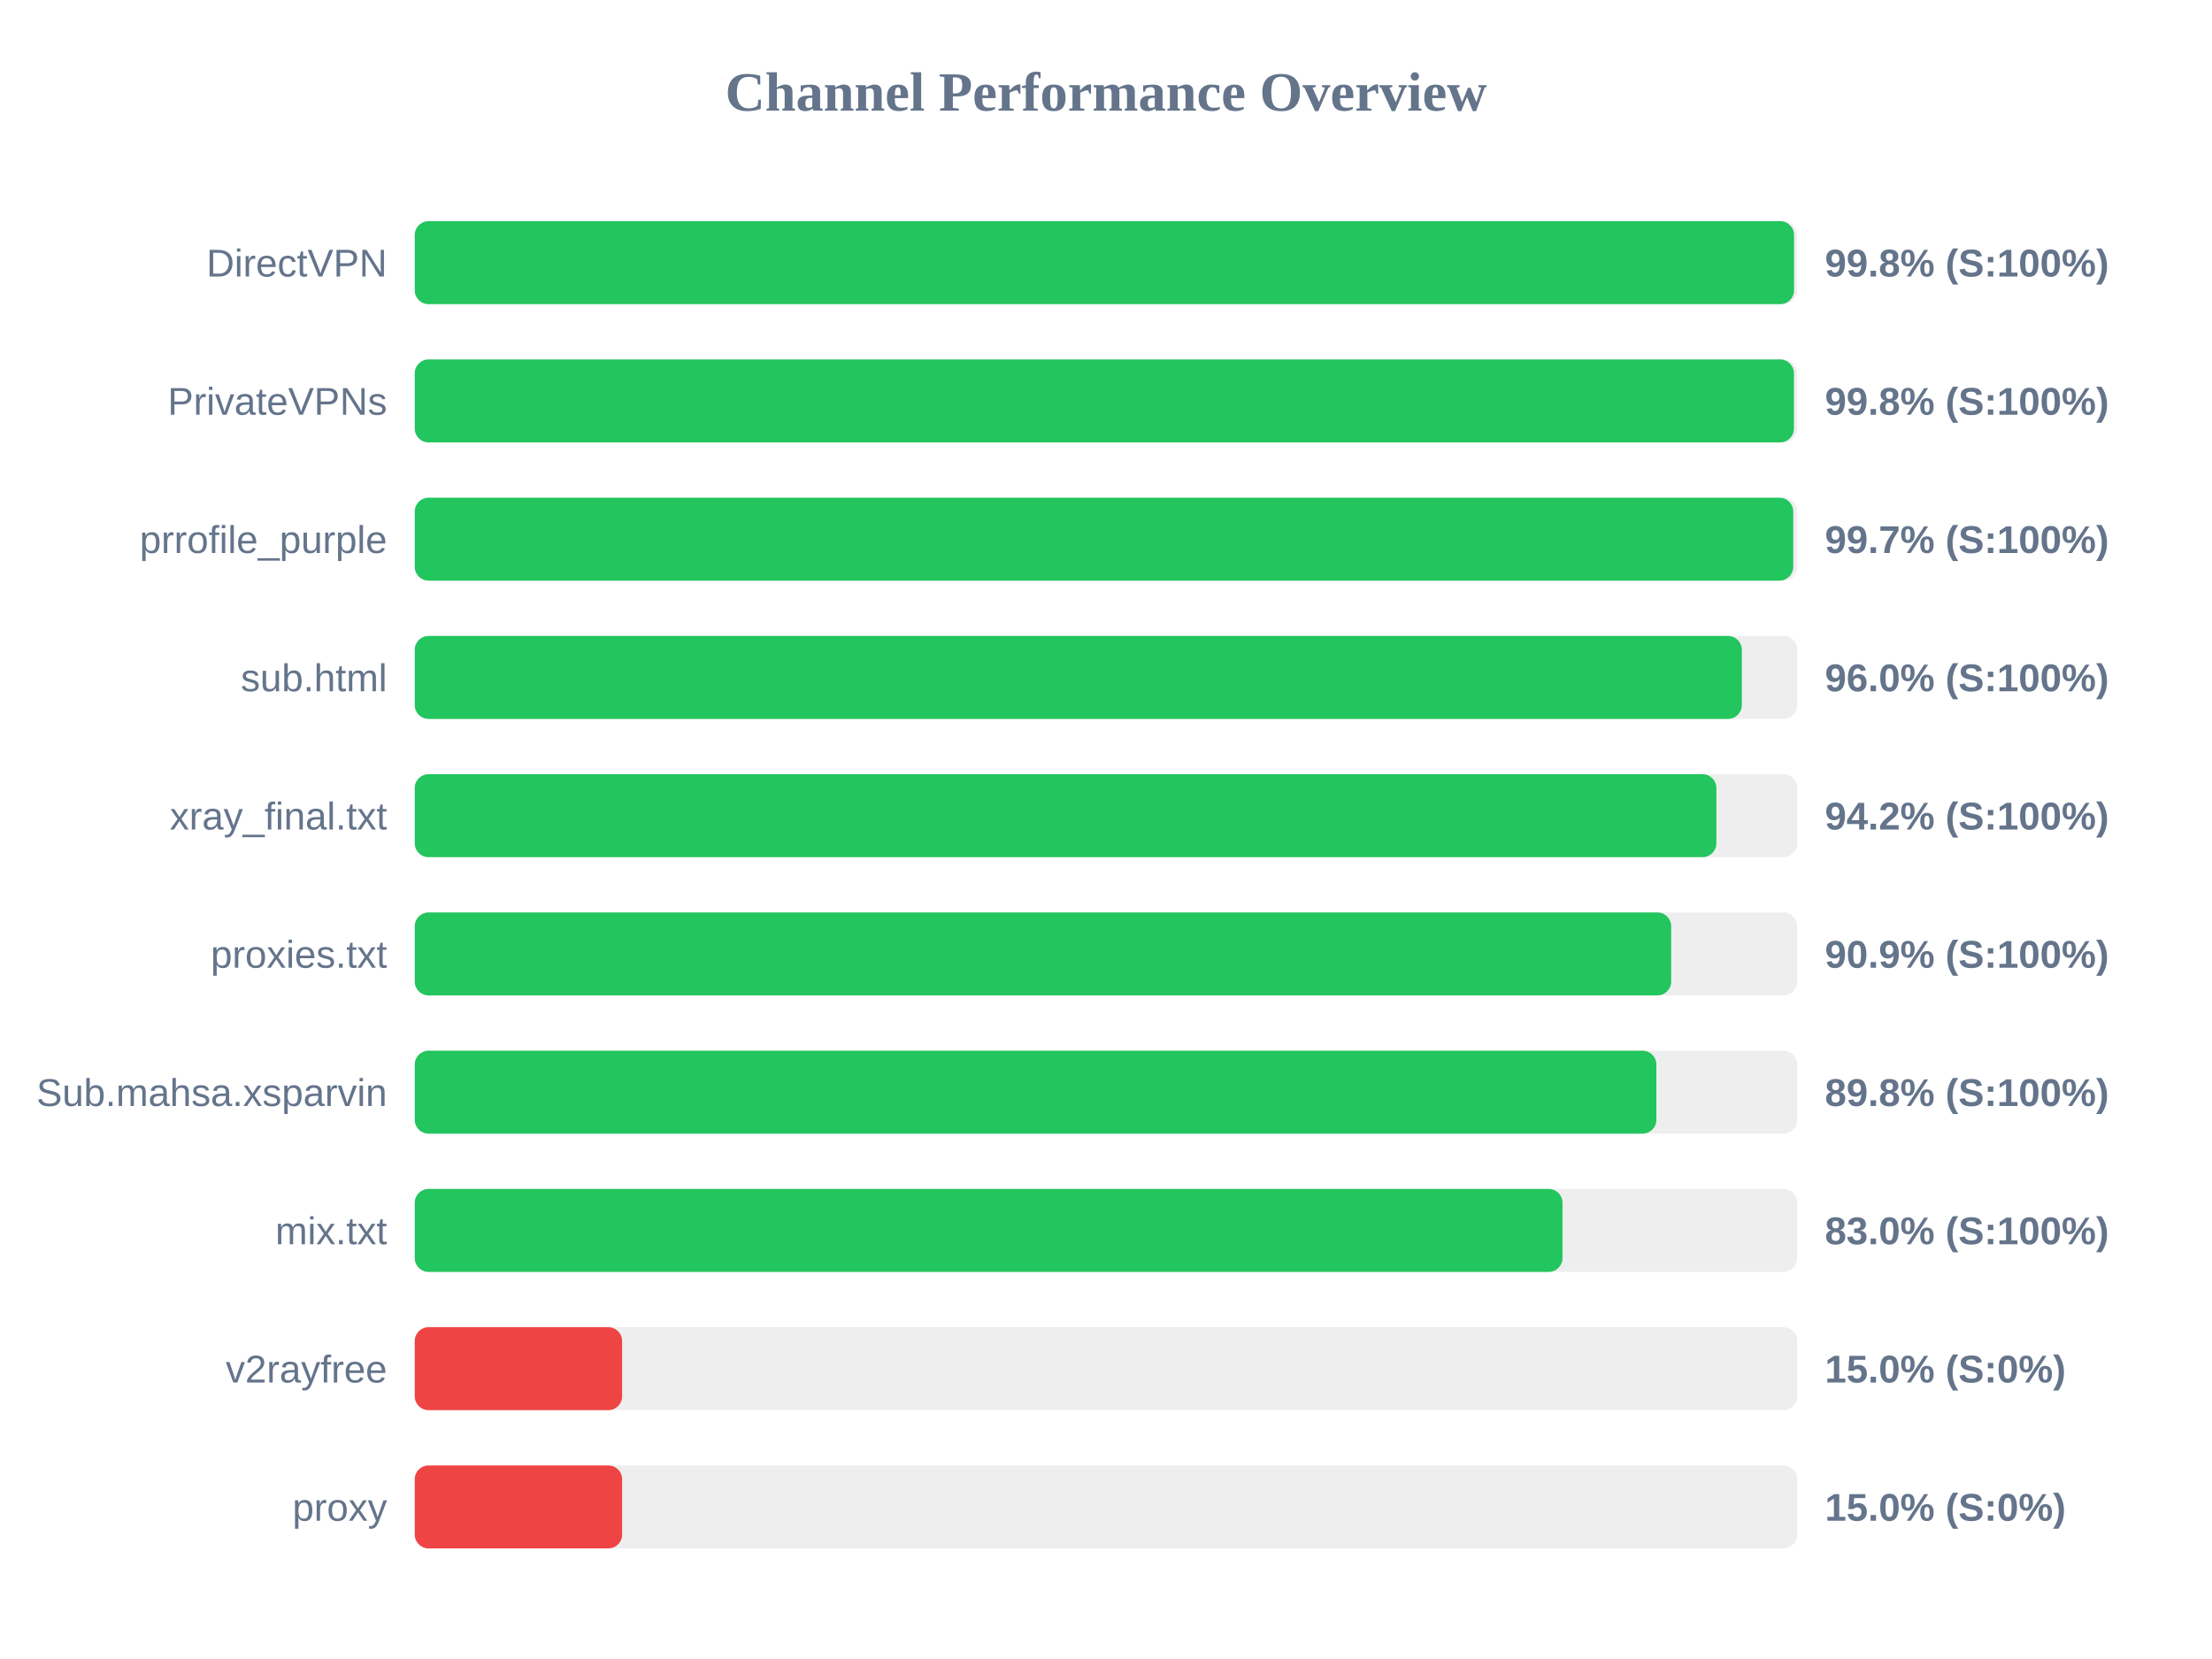
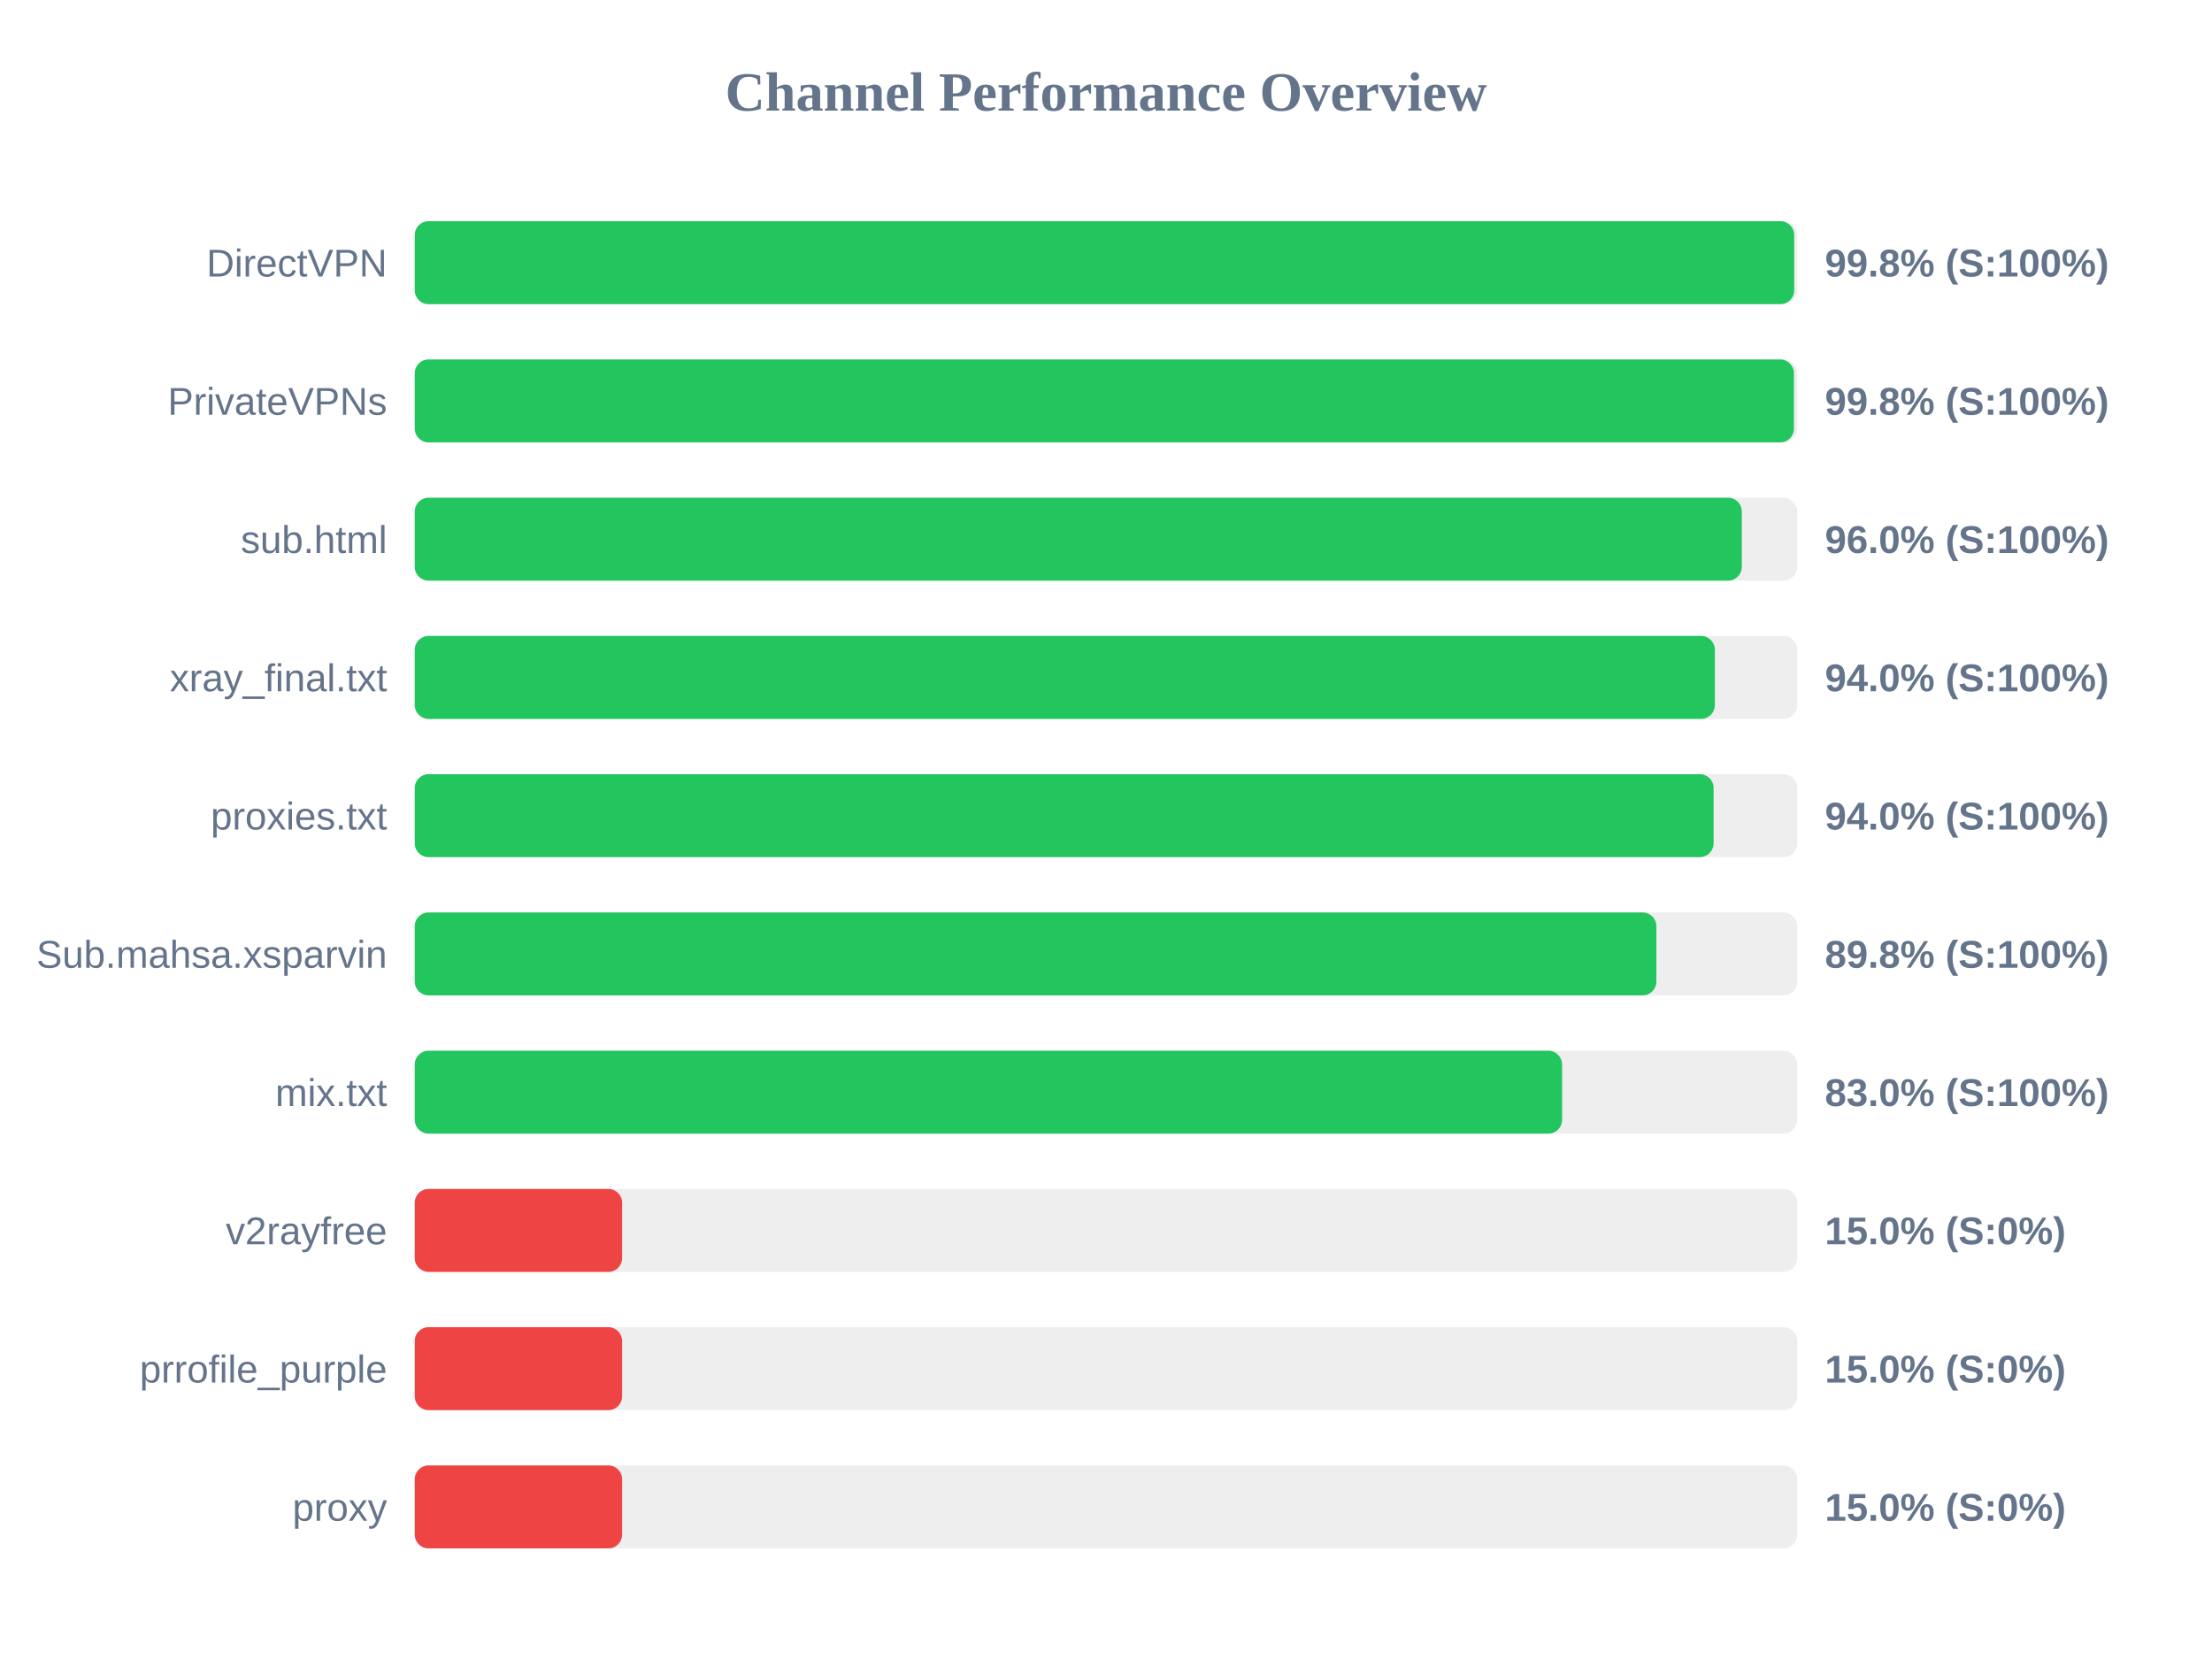
<svg xmlns="http://www.w3.org/2000/svg" width="800" height="600" version="1.1">
  <style>
        .row { font: 14px Arial; fill: #64748b; }
        .score { font: bold 14px Arial; fill: #64748b; }
    </style>
  <text x="400" y="40" text-anchor="middle" font-size="20px" font-weight="bold" fill="#64748b">Channel Performance Overview</text>
  <rect x="150" y="80" width="500" height="30" fill="#eee" rx="5" />
-   <rect x="150" y="80" width="498.85" height="30" fill="#22c55e" rx="5" />
+   <rect x="150" y="80" width="498.9" height="30" fill="#22c55e" rx="5" />
  <text x="140" y="100" text-anchor="end" class="row">DirectVPN</text>
  <text x="660" y="100" text-anchor="start" class="score">99.8% (S:100%)</text>
  <rect x="150" y="130" width="500" height="30" fill="#eee" rx="5" />
  <rect x="150" y="130" width="498.8" height="30" fill="#22c55e" rx="5" />
  <text x="140" y="150" text-anchor="end" class="row">PrivateVPNs</text>
  <text x="660" y="150" text-anchor="start" class="score">99.8% (S:100%)</text>
  <rect x="150" y="180" width="500" height="30" fill="#eee" rx="5" />
-   <rect x="150" y="180" width="498.55" height="30" fill="#22c55e" rx="5" />
-   <text x="140" y="200" text-anchor="end" class="row">prrofile_purple</text>
-   <text x="660" y="200" text-anchor="start" class="score">99.7% (S:100%)</text>
+   <rect x="150" y="180" width="479.95" height="30" fill="#22c55e" rx="5" />
+   <text x="140" y="200" text-anchor="end" class="row">sub.html</text>
+   <text x="660" y="200" text-anchor="start" class="score">96.0% (S:100%)</text>
  <rect x="150" y="230" width="500" height="30" fill="#eee" rx="5" />
-   <rect x="150" y="230" width="479.95" height="30" fill="#22c55e" rx="5" />
-   <text x="140" y="250" text-anchor="end" class="row">sub.html</text>
-   <text x="660" y="250" text-anchor="start" class="score">96.0% (S:100%)</text>
+   <rect x="150" y="230" width="470.2" height="30" fill="#22c55e" rx="5" />
+   <text x="140" y="250" text-anchor="end" class="row">xray_final.txt</text>
+   <text x="660" y="250" text-anchor="start" class="score">94.0% (S:100%)</text>
  <rect x="150" y="280" width="500" height="30" fill="#eee" rx="5" />
-   <rect x="150" y="280" width="470.75" height="30" fill="#22c55e" rx="5" />
-   <text x="140" y="300" text-anchor="end" class="row">xray_final.txt</text>
-   <text x="660" y="300" text-anchor="start" class="score">94.2% (S:100%)</text>
+   <rect x="150" y="280" width="469.75" height="30" fill="#22c55e" rx="5" />
+   <text x="140" y="300" text-anchor="end" class="row">proxies.txt</text>
+   <text x="660" y="300" text-anchor="start" class="score">94.0% (S:100%)</text>
  <rect x="150" y="330" width="500" height="30" fill="#eee" rx="5" />
-   <rect x="150" y="330" width="454.4" height="30" fill="#22c55e" rx="5" />
-   <text x="140" y="350" text-anchor="end" class="row">proxies.txt</text>
-   <text x="660" y="350" text-anchor="start" class="score">90.9% (S:100%)</text>
+   <rect x="150" y="330" width="449.05" height="30" fill="#22c55e" rx="5" />
+   <text x="140" y="350" text-anchor="end" class="row">Sub.mahsa.xsparvin</text>
+   <text x="660" y="350" text-anchor="start" class="score">89.8% (S:100%)</text>
  <rect x="150" y="380" width="500" height="30" fill="#eee" rx="5" />
-   <rect x="150" y="380" width="449.05" height="30" fill="#22c55e" rx="5" />
-   <text x="140" y="400" text-anchor="end" class="row">Sub.mahsa.xsparvin</text>
-   <text x="660" y="400" text-anchor="start" class="score">89.8% (S:100%)</text>
+   <rect x="150" y="380" width="414.95" height="30" fill="#22c55e" rx="5" />
+   <text x="140" y="400" text-anchor="end" class="row">mix.txt</text>
+   <text x="660" y="400" text-anchor="start" class="score">83.0% (S:100%)</text>
  <rect x="150" y="430" width="500" height="30" fill="#eee" rx="5" />
-   <rect x="150" y="430" width="415.1" height="30" fill="#22c55e" rx="5" />
-   <text x="140" y="450" text-anchor="end" class="row">mix.txt</text>
-   <text x="660" y="450" text-anchor="start" class="score">83.0% (S:100%)</text>
+   <rect x="150" y="430" width="75.0" height="30" fill="#ef4444" rx="5" />
+   <text x="140" y="450" text-anchor="end" class="row">v2rayfree</text>
+   <text x="660" y="450" text-anchor="start" class="score">15.0% (S:0%)</text>
  <rect x="150" y="480" width="500" height="30" fill="#eee" rx="5" />
  <rect x="150" y="480" width="75.0" height="30" fill="#ef4444" rx="5" />
-   <text x="140" y="500" text-anchor="end" class="row">v2rayfree</text>
+   <text x="140" y="500" text-anchor="end" class="row">prrofile_purple</text>
  <text x="660" y="500" text-anchor="start" class="score">15.0% (S:0%)</text>
  <rect x="150" y="530" width="500" height="30" fill="#eee" rx="5" />
  <rect x="150" y="530" width="75.0" height="30" fill="#ef4444" rx="5" />
  <text x="140" y="550" text-anchor="end" class="row">proxy</text>
  <text x="660" y="550" text-anchor="start" class="score">15.0% (S:0%)</text>
</svg>
